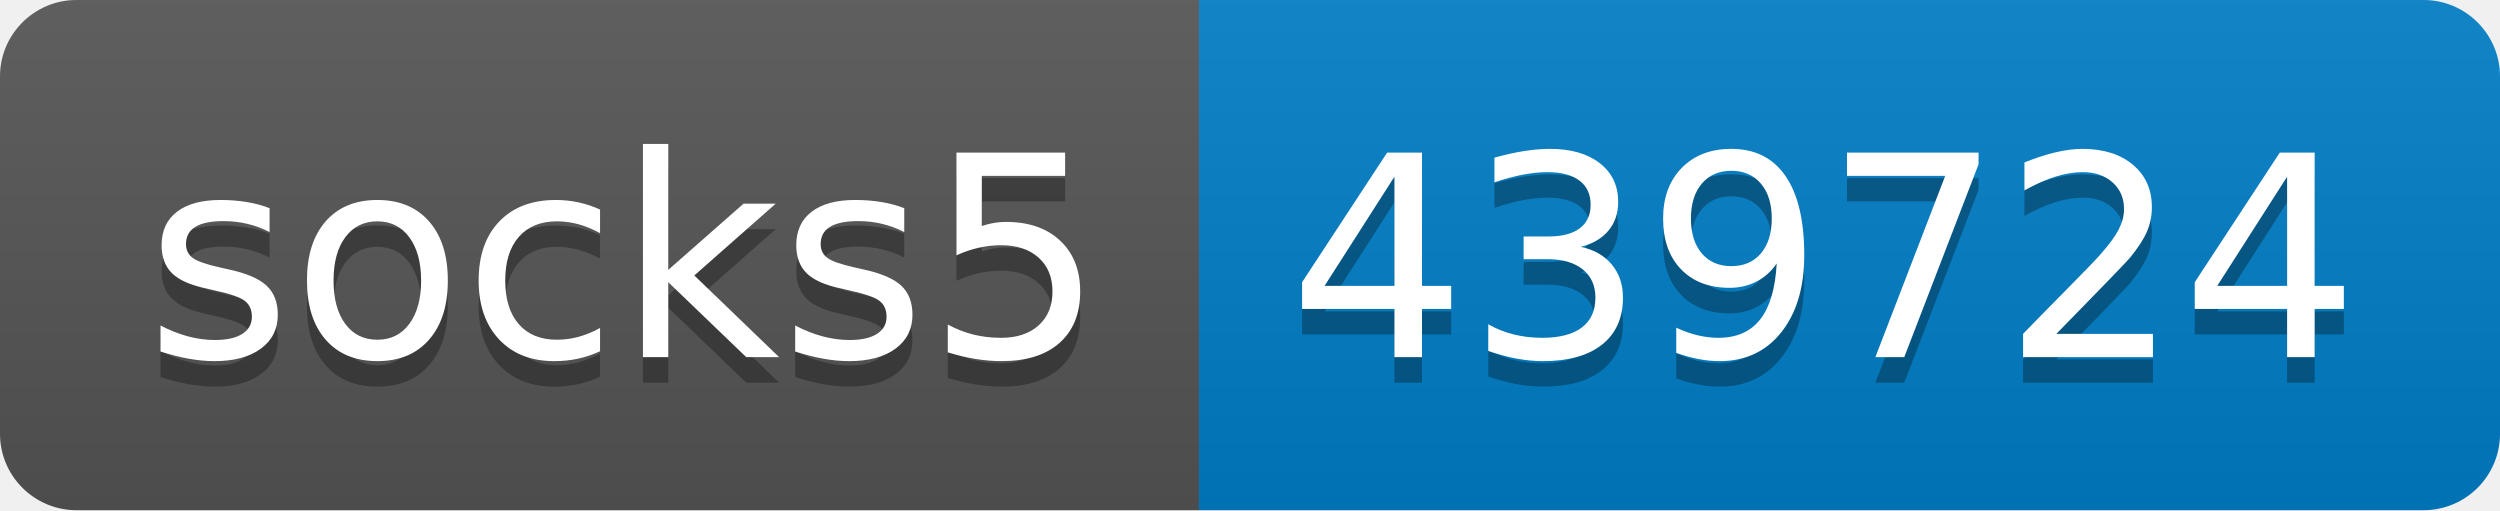
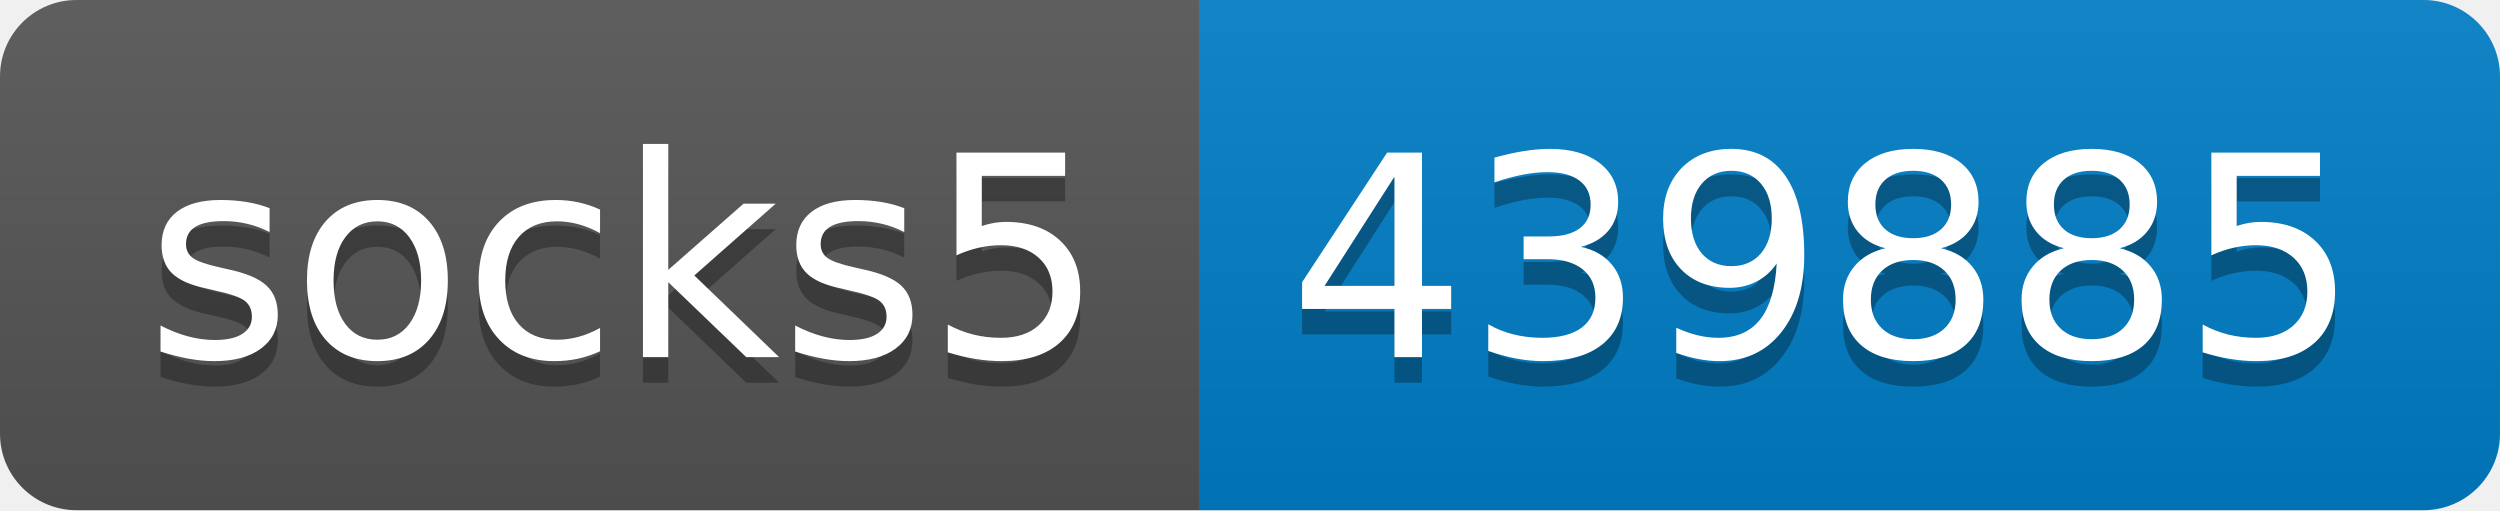
- <svg xmlns="http://www.w3.org/2000/svg" width="98" height="20" role="img" aria-label="socks5: 439724">
+ <svg xmlns="http://www.w3.org/2000/svg" width="98" height="20" role="img" aria-label="socks5: 439885">
  <linearGradient id="s" x2="0" y2="100%">
    <stop offset="0" stop-color="#bbb" stop-opacity=".1" />
    <stop offset="1" stop-opacity=".1" />
  </linearGradient>
  <clipPath id="r">
    <rect width="98" height="20" rx="3" fill="#fff" />
  </clipPath>
  <g clip-path="url(#r)">
    <rect width="47" height="20" fill="#555" />
    <rect x="47" width="51" height="20" fill="#007ec6" />
    <rect width="98" height="20" fill="url(#s)" />
  </g>
  <g fill="#fff" text-anchor="middle" font-family="Verdana,Geneva,DejaVu Sans,sans-serif" text-rendering="geometricPrecision" font-size="110">
    <text aria-hidden="true" x="245" y="150" fill="#010101" fill-opacity=".3" transform="scale(.1)" textLength="370">socks5</text>
    <text x="245" y="140" transform="scale(.1)" fill="#fff" textLength="370">socks5</text>
-     <text aria-hidden="true" x="715" y="150" fill="#010101" fill-opacity=".3" transform="scale(.1)" textLength="410">439724</text>
-     <text x="715" y="140" transform="scale(.1)" fill="#fff" textLength="410">439724</text>
+     <text aria-hidden="true" x="715" y="150" fill="#010101" fill-opacity=".3" transform="scale(.1)" textLength="410">439885</text>
+     <text x="715" y="140" transform="scale(.1)" fill="#fff" textLength="410">439885</text>
  </g>
</svg>
